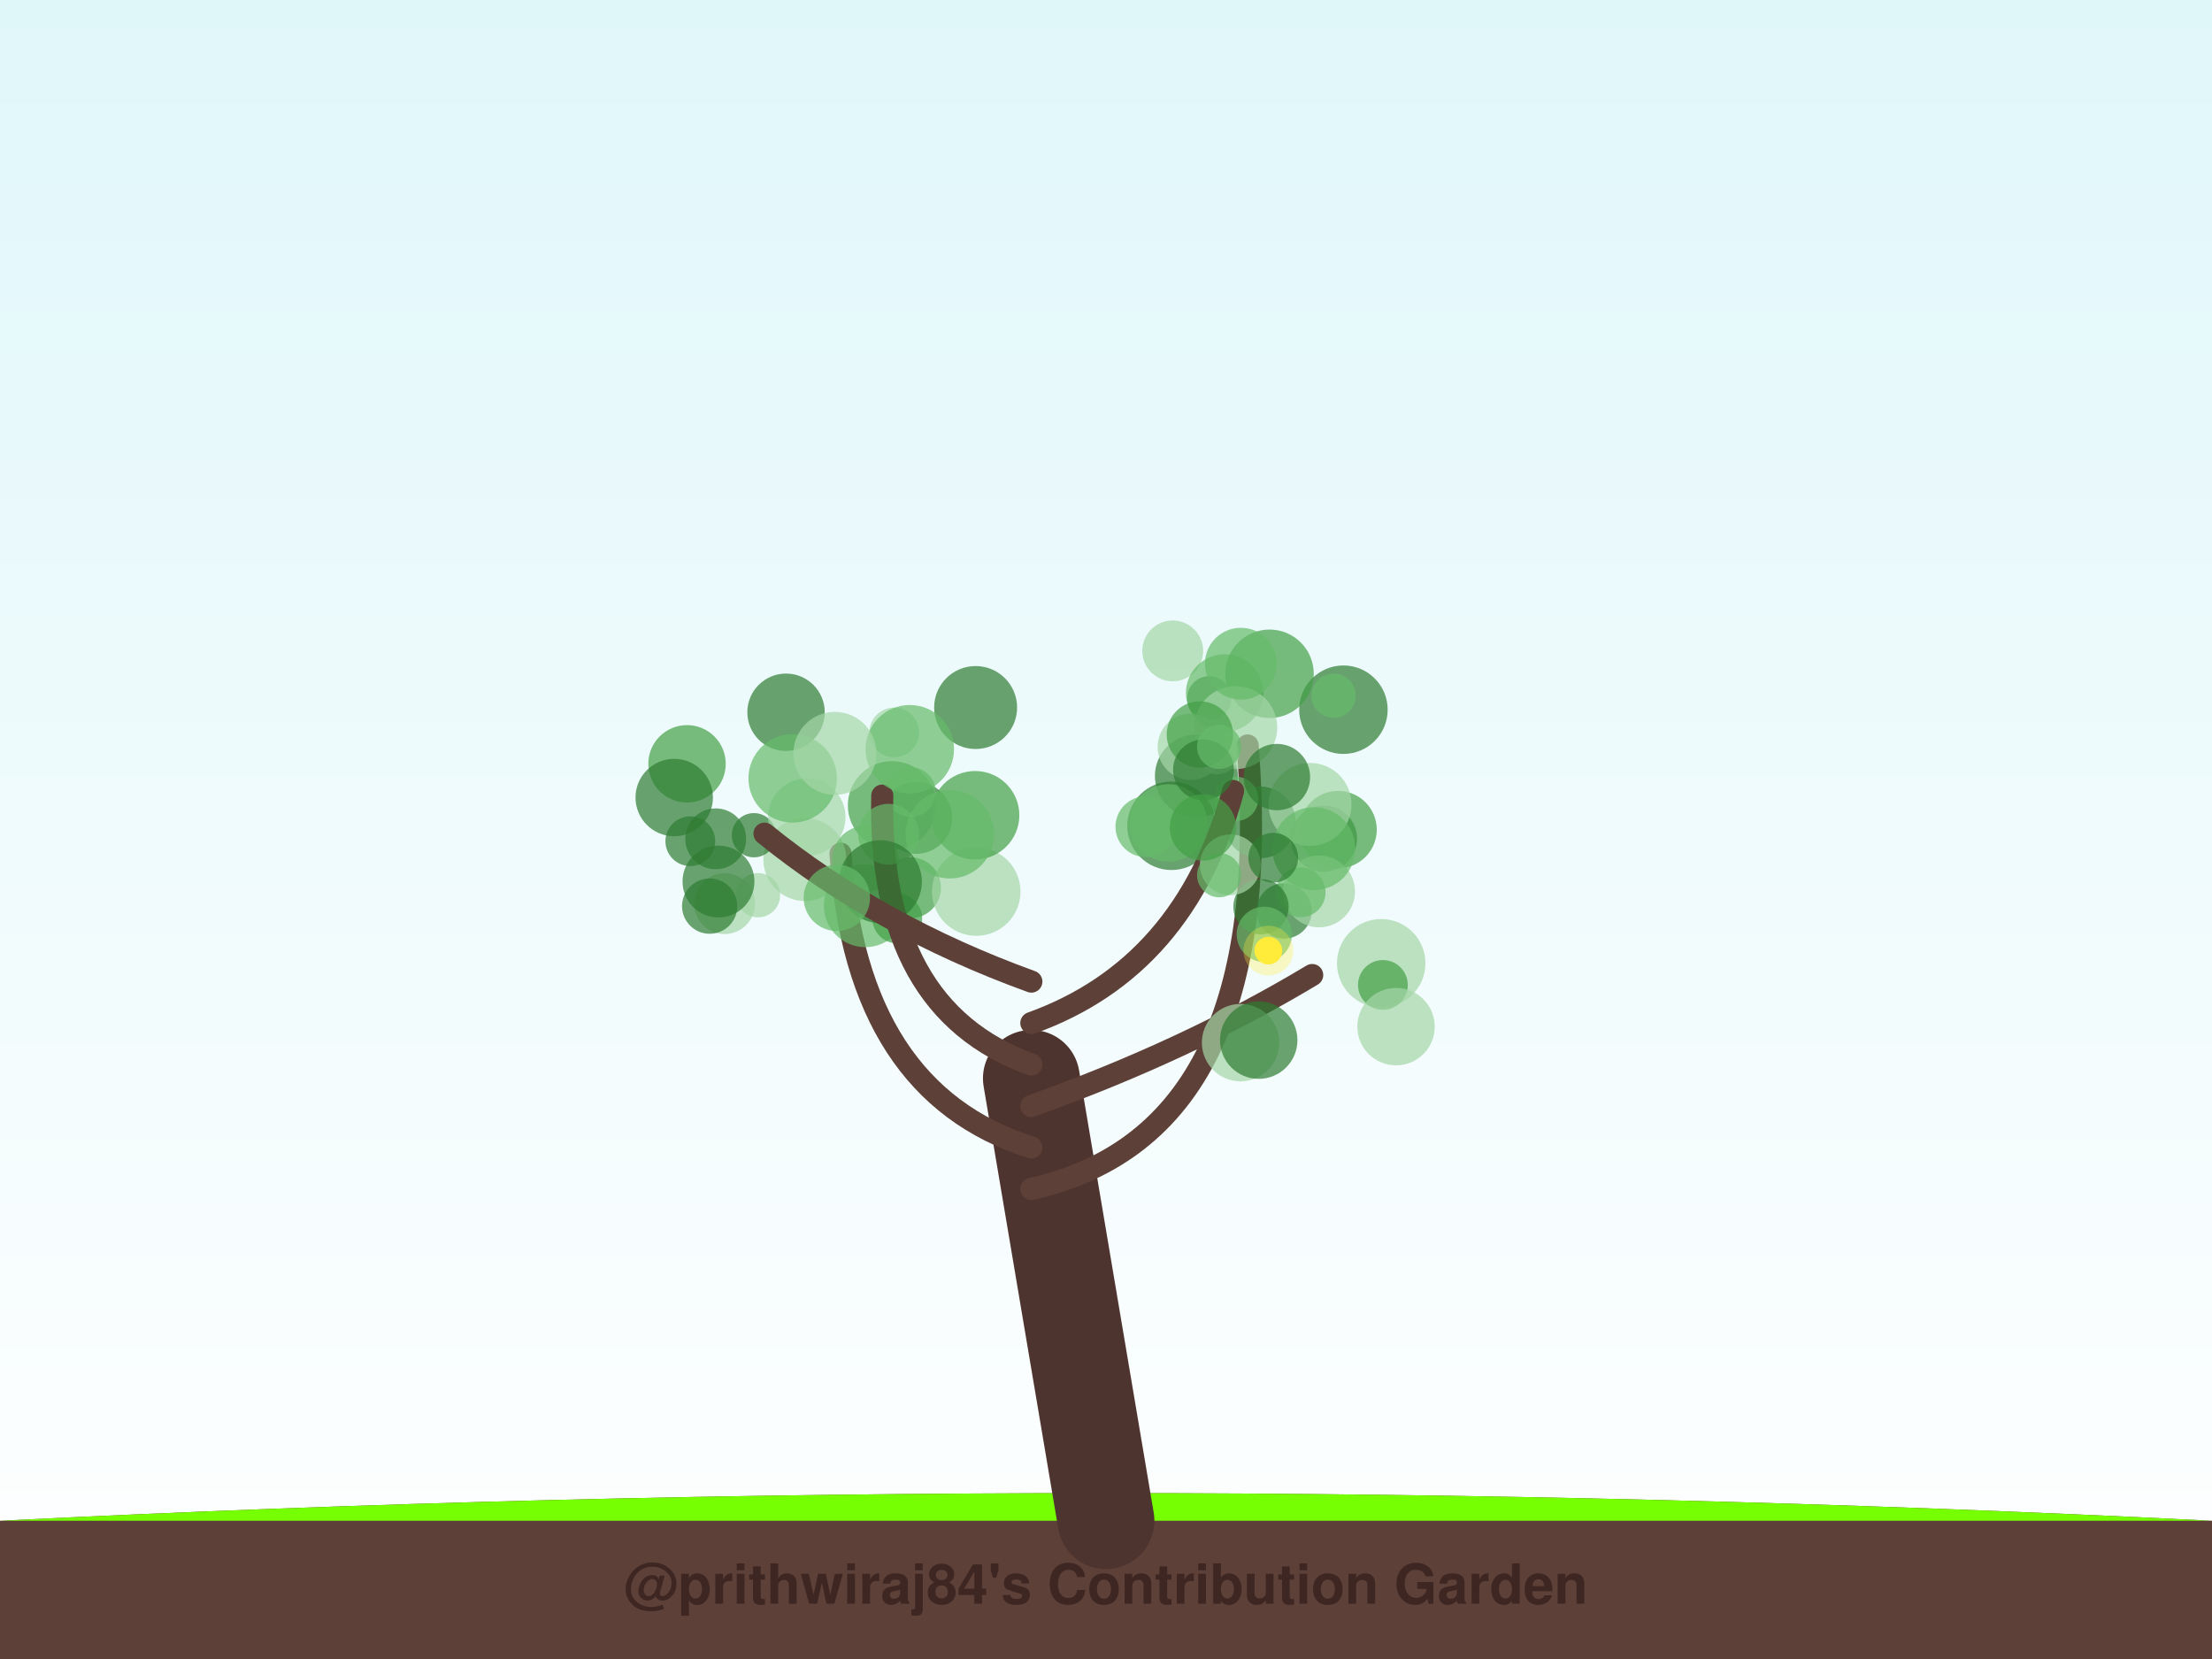
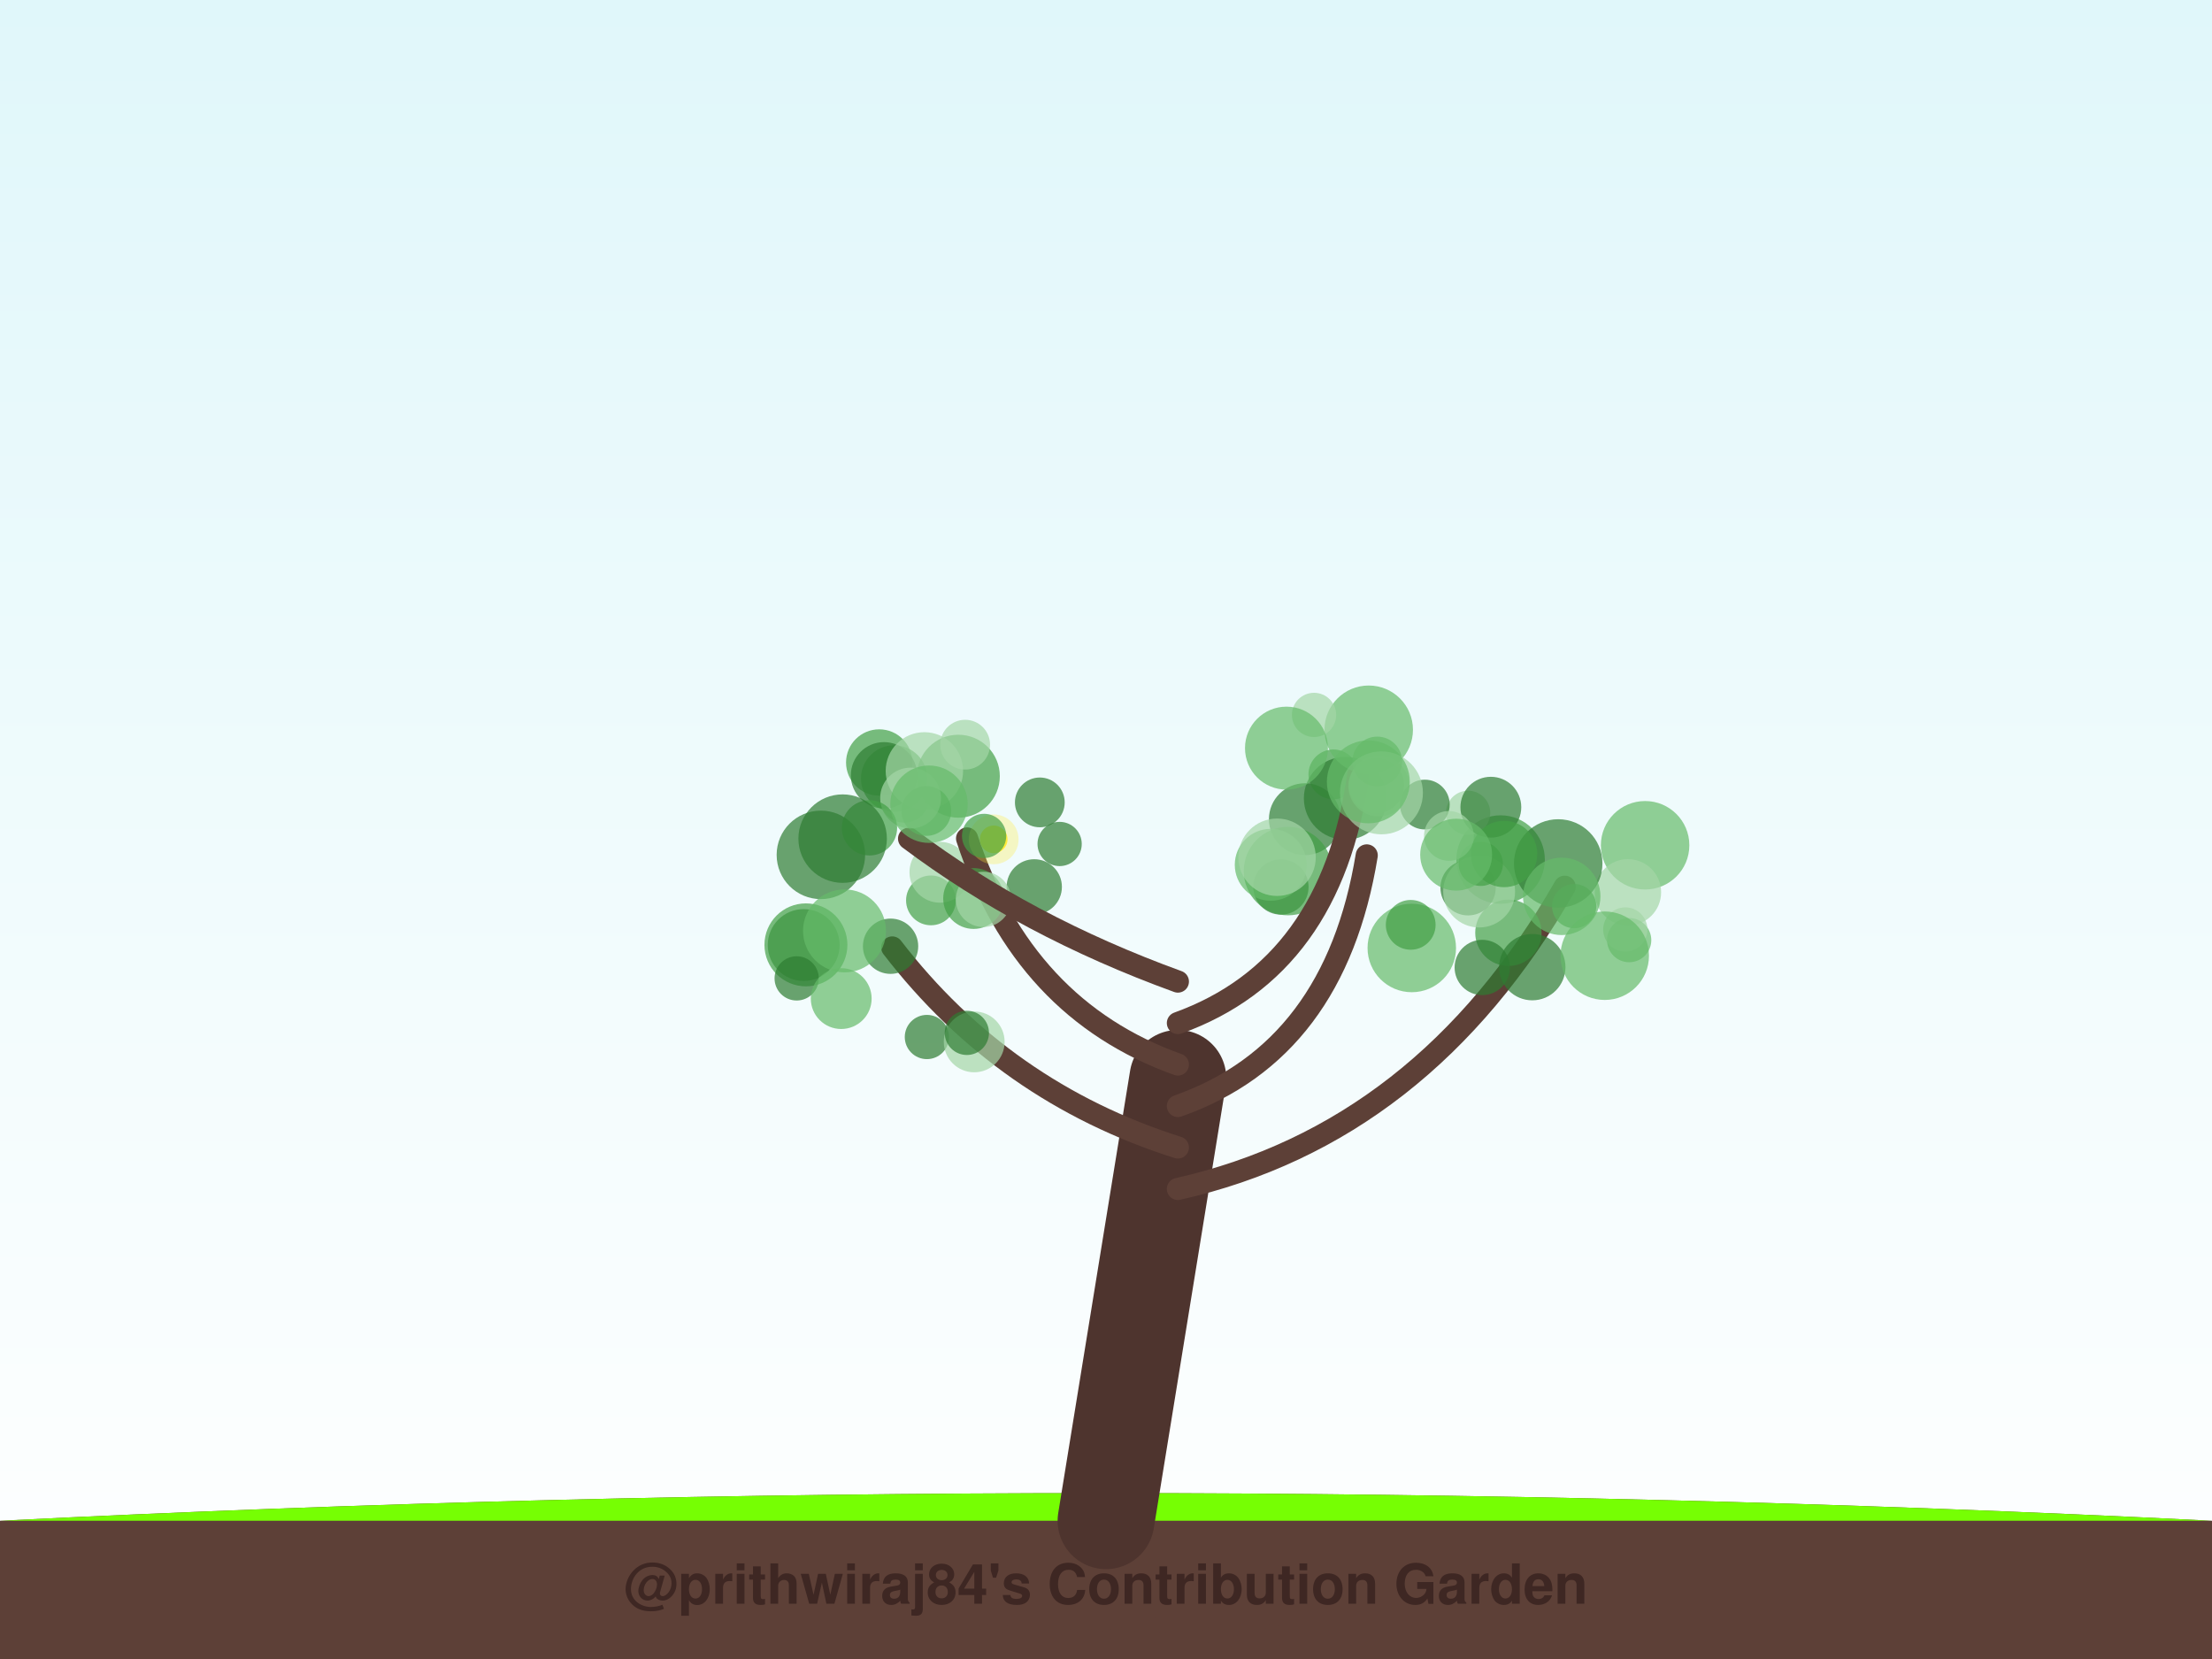
<svg xmlns="http://www.w3.org/2000/svg" width="800" height="600" viewBox="0 0 800 600">
  <defs>
    <linearGradient id="sky" x1="0%" y1="0%" x2="0%" y2="100%">
      <stop offset="0%" style="stop-color:#e0f7fa;stop-opacity:1" />
      <stop offset="100%" style="stop-color:#ffffff;stop-opacity:1" />
    </linearGradient>
    <filter id="glow" x="-20%" y="-20%" width="140%" height="140%">
      <feGaussianBlur stdDeviation="2" result="coloredBlur" />
      <feMerge>
        <feMergeNode in="coloredBlur" />
        <feMergeNode in="SourceGraphic" />
      </feMerge>
    </filter>
  </defs>
  <rect width="100%" height="100%" fill="url(#sky)" />
  <path d="M0,550 Q400,530 800,550 L800,600 L0,600 Z" stroke="#4e342e" stroke-width="0" fill="#5d4037" stroke-linecap="round" stroke-opacity="1.0" />
  <path d="M0,550 Q400,530 800,550" stroke="none" stroke-width="0" fill="#76ff03" stroke-linecap="round" stroke-opacity="0.1" />
-   <path d="M400,550 Q386.5,470.0 373,390" stroke="#4e342e" stroke-width="35" fill="none" stroke-linecap="round" stroke-opacity="1.0" />
-   <path d="M373,430 Q462.224,410 451.227,269.612" stroke="#5d4037" stroke-width="8" fill="none" stroke-linecap="round" stroke-opacity="1.0" />
-   <circle cx="478.793" cy="303.328" r="12" fill="#2e7d32" fill-opacity="0.7" />
-   <circle cx="455.626" cy="297.428" r="13" fill="#2e7d32" fill-opacity="0.7" />
-   <circle cx="437.341" cy="252.549" r="8" fill="#2e7d32" fill-opacity="0.7" />
-   <circle cx="485.87" cy="256.672" r="16" fill="#2e7d32" fill-opacity="0.7" />
-   <circle cx="432.689" cy="280.654" r="15" fill="#2e7d32" fill-opacity="0.7" />
-   <circle cx="440.225" cy="272.026" r="8" fill="#a5d6a7" fill-opacity="0.7" />
-   <circle cx="482.297" cy="251.593" r="8" fill="#66bb6a" fill-opacity="0.7" />
-   <circle cx="423.688" cy="298.658" r="16" fill="#2e7d32" fill-opacity="0.7" />
-   <circle cx="447.078" cy="288.903" r="8" fill="#66bb6a" fill-opacity="0.7" />
-   <circle cx="483.925" cy="300.048" r="14" fill="#43a047" fill-opacity="0.7" />
-   <circle cx="424.129" cy="235.4" r="11" fill="#a5d6a7" fill-opacity="0.7" />
-   <circle cx="442.901" cy="250.623" r="14" fill="#66bb6a" fill-opacity="0.7" />
-   <circle cx="430.674" cy="270.086" r="12" fill="#a5d6a7" fill-opacity="0.7" />
-   <circle cx="459.138" cy="243.683" r="16" fill="#43a047" fill-opacity="0.7" />
-   <circle cx="446.928" cy="263.153" r="15" fill="#a5d6a7" fill-opacity="0.7" />
-   <circle cx="448.777" cy="240.049" r="13" fill="#66bb6a" fill-opacity="0.7" />
-   <circle cx="433.95" cy="265.63" r="12" fill="#43a047" fill-opacity="0.7" />
-   <circle cx="473.783" cy="290.933" r="15" fill="#a5d6a7" fill-opacity="0.7" />
-   <path d="M373,415 Q309.638,395 303.981,308.72" stroke="#5d4037" stroke-width="8" fill="none" stroke-linecap="round" stroke-opacity="1.0" />
-   <circle cx="322.632" cy="291.27" r="16" fill="#43a047" fill-opacity="0.7" />
-   <circle cx="331.383" cy="295.799" r="13" fill="#2e7d32" fill-opacity="0.7" />
-   <circle cx="291.092" cy="310.868" r="15" fill="#a5d6a7" fill-opacity="0.7" />
-   <circle cx="329.453" cy="286.485" r="9" fill="#66bb6a" fill-opacity="0.7" />
-   <circle cx="274.156" cy="323.761" r="8" fill="#a5d6a7" fill-opacity="0.7" />
-   <circle cx="272.667" cy="302.065" r="8" fill="#2e7d32" fill-opacity="0.7" />
-   <circle cx="312.957" cy="310.713" r="12" fill="#66bb6a" fill-opacity="0.7" />
-   <circle cx="329.316" cy="321.066" r="11" fill="#43a047" fill-opacity="0.7" />
-   <circle cx="312.957" cy="327.549" r="15" fill="#66bb6a" fill-opacity="0.7" />
-   <circle cx="324.525" cy="332.186" r="9" fill="#43a047" fill-opacity="0.7" />
-   <path d="M373,400 Q429.034,380 474.569,352.638" stroke="#5d4037" stroke-width="8" fill="none" stroke-linecap="round" stroke-opacity="1.0" />
-   <circle cx="464.405" cy="329.464" r="10" fill="#2e7d32" fill-opacity="0.7" />
-   <circle cx="477.061" cy="322.382" r="13" fill="#a5d6a7" fill-opacity="0.7" />
-   <circle cx="470.394" cy="322.722" r="9" fill="#66bb6a" fill-opacity="0.7" />
-   <circle cx="499.531" cy="348.38" r="16" fill="#a5d6a7" fill-opacity="0.7" />
-   <circle cx="448.671" cy="377.085" r="14" fill="#a5d6a7" fill-opacity="0.7" />
-   <circle cx="456.057" cy="327.945" r="10" fill="#2e7d32" fill-opacity="0.7" />
-   <circle cx="457.263" cy="337.917" r="10" fill="#66bb6a" fill-opacity="0.7" />
-   <circle cx="455.234" cy="376.184" r="14" fill="#2e7d32" fill-opacity="0.7" />
-   <circle cx="500.146" cy="356.217" r="9" fill="#43a047" fill-opacity="0.7" />
-   <circle cx="504.895" cy="371.303" r="14" fill="#a5d6a7" fill-opacity="0.7" />
-   <circle cx="458.72" cy="343.807" r="5" fill="#ffeb3b" fill-opacity="1.0" />
-   <circle cx="458.72" cy="343.807" r="9" fill="#ffeb3b" fill-opacity="0.3" />
-   <path d="M373,385 Q317.397,365 319.086,287.736" stroke="#5d4037" stroke-width="8" fill="none" stroke-linecap="round" stroke-opacity="1.0" />
-   <circle cx="321.36" cy="301.718" r="11" fill="#66bb6a" fill-opacity="0.7" />
-   <circle cx="291.792" cy="295.541" r="14" fill="#a5d6a7" fill-opacity="0.7" />
-   <circle cx="353.077" cy="322.458" r="16" fill="#a5d6a7" fill-opacity="0.7" />
-   <circle cx="352.656" cy="294.845" r="16" fill="#43a047" fill-opacity="0.7" />
-   <circle cx="284.282" cy="257.601" r="14" fill="#2e7d32" fill-opacity="0.7" />
-   <circle cx="323.402" cy="264.903" r="9" fill="#a5d6a7" fill-opacity="0.7" />
-   <circle cx="343.504" cy="301.712" r="16" fill="#66bb6a" fill-opacity="0.7" />
-   <circle cx="352.846" cy="255.886" r="15" fill="#2e7d32" fill-opacity="0.7" />
-   <circle cx="329.04" cy="270.969" r="16" fill="#66bb6a" fill-opacity="0.7" />
-   <circle cx="318.409" cy="318.879" r="15" fill="#2e7d32" fill-opacity="0.7" />
-   <path d="M373,370 Q428.603,350 445.958,286.071" stroke="#5d4037" stroke-width="8" fill="none" stroke-linecap="round" stroke-opacity="1.0" />
-   <circle cx="475.168" cy="306.938" r="15" fill="#66bb6a" fill-opacity="0.7" />
-   <circle cx="444.968" cy="312.771" r="11" fill="#a5d6a7" fill-opacity="0.7" />
-   <circle cx="414.427" cy="298.991" r="11" fill="#66bb6a" fill-opacity="0.7" />
-   <circle cx="461.821" cy="281.037" r="12" fill="#2e7d32" fill-opacity="0.7" />
-   <circle cx="440.94" cy="316.512" r="8" fill="#66bb6a" fill-opacity="0.7" />
-   <circle cx="422.591" cy="297.626" r="14" fill="#66bb6a" fill-opacity="0.7" />
-   <circle cx="435.262" cy="278.43" r="11" fill="#2e7d32" fill-opacity="0.7" />
-   <circle cx="460.476" cy="310.209" r="9" fill="#2e7d32" fill-opacity="0.7" />
-   <circle cx="435.058" cy="299.261" r="12" fill="#43a047" fill-opacity="0.7" />
-   <circle cx="440.936" cy="270.11" r="8" fill="#66bb6a" fill-opacity="0.7" />
-   <path d="M373,355 Q317.828,335 276.49,301.504" stroke="#5d4037" stroke-width="8" fill="none" stroke-linecap="round" stroke-opacity="1.0" />
-   <circle cx="302.661" cy="324.719" r="12" fill="#66bb6a" fill-opacity="0.7" />
-   <circle cx="248.469" cy="276.245" r="14" fill="#43a047" fill-opacity="0.7" />
-   <circle cx="249.661" cy="304.233" r="9" fill="#2e7d32" fill-opacity="0.7" />
-   <circle cx="286.677" cy="281.503" r="16" fill="#66bb6a" fill-opacity="0.7" />
-   <circle cx="301.952" cy="272.464" r="15" fill="#a5d6a7" fill-opacity="0.7" />
-   <circle cx="243.841" cy="288.441" r="14" fill="#2e7d32" fill-opacity="0.7" />
-   <circle cx="258.852" cy="303.366" r="11" fill="#2e7d32" fill-opacity="0.7" />
-   <circle cx="262.047" cy="326.816" r="11" fill="#a5d6a7" fill-opacity="0.7" />
-   <circle cx="259.847" cy="318.815" r="13" fill="#2e7d32" fill-opacity="0.7" />
-   <circle cx="256.667" cy="327.713" r="10" fill="#2e7d32" fill-opacity="0.7" />
+   <path d="M400,550 Q413.0,470.0 426,390" stroke="#4e342e" stroke-width="35" fill="none" stroke-linecap="round" stroke-opacity="1.0" />
+   <path d="M426,430 Q514.764,410 565.894,320.703" stroke="#5d4037" stroke-width="8" fill="none" stroke-linecap="round" stroke-opacity="1.0" />
+   <circle cx="542.714" cy="310.87" r="16" fill="#43a047" fill-opacity="0.7" />
+   <circle cx="569.31" cy="327.7" r="8" fill="#43a047" fill-opacity="0.7" />
+   <circle cx="530.967" cy="293.965" r="8" fill="#a5d6a7" fill-opacity="0.7" />
+   <circle cx="545.538" cy="337.35" r="12" fill="#43a047" fill-opacity="0.7" />
+   <circle cx="594.978" cy="305.702" r="16" fill="#66bb6a" fill-opacity="0.7" />
+   <circle cx="588.766" cy="322.721" r="12" fill="#a5d6a7" fill-opacity="0.7" />
+   <circle cx="554.173" cy="349.782" r="12" fill="#2e7d32" fill-opacity="0.7" />
+   <circle cx="530.951" cy="321.072" r="10" fill="#2e7d32" fill-opacity="0.7" />
+   <circle cx="534.95" cy="322.436" r="13" fill="#a5d6a7" fill-opacity="0.7" />
+   <circle cx="563.546" cy="312.285" r="16" fill="#2e7d32" fill-opacity="0.7" />
+   <circle cx="564.824" cy="324.18" r="14" fill="#66bb6a" fill-opacity="0.7" />
+   <circle cx="589.215" cy="340.011" r="8" fill="#66bb6a" fill-opacity="0.7" />
+   <circle cx="536.077" cy="349.896" r="10" fill="#2e7d32" fill-opacity="0.7" />
+   <circle cx="539.186" cy="291.937" r="11" fill="#2e7d32" fill-opacity="0.7" />
+   <circle cx="587.812" cy="336.165" r="8" fill="#a5d6a7" fill-opacity="0.7" />
+   <circle cx="535.55" cy="312.419" r="8" fill="#43a047" fill-opacity="0.7" />
+   <circle cx="543.981" cy="308.863" r="12" fill="#43a047" fill-opacity="0.7" />
+   <circle cx="580.376" cy="345.649" r="16" fill="#66bb6a" fill-opacity="0.7" />
+   <path d="M426,415 Q362.938,395 322.686,342.658" stroke="#5d4037" stroke-width="8" fill="none" stroke-linecap="round" stroke-opacity="1.0" />
+   <circle cx="335.223" cy="375.049" r="8" fill="#2e7d32" fill-opacity="0.7" />
+   <circle cx="290.666" cy="341.789" r="13" fill="#2e7d32" fill-opacity="0.7" />
+   <circle cx="336.693" cy="325.638" r="9" fill="#43a047" fill-opacity="0.7" />
+   <circle cx="291.473" cy="341.722" r="15" fill="#43a047" fill-opacity="0.7" />
+   <circle cx="352.337" cy="376.81" r="11" fill="#a5d6a7" fill-opacity="0.7" />
+   <circle cx="322.087" cy="342.217" r="10" fill="#2e7d32" fill-opacity="0.7" />
+   <circle cx="349.675" cy="373.552" r="8" fill="#2e7d32" fill-opacity="0.7" />
+   <circle cx="288.126" cy="353.85" r="8" fill="#2e7d32" fill-opacity="0.7" />
+   <circle cx="304.237" cy="361.152" r="11" fill="#66bb6a" fill-opacity="0.7" />
+   <circle cx="339.925" cy="315.465" r="11" fill="#a5d6a7" fill-opacity="0.7" />
+   <path d="M426,400 Q482.742,380 494.296,309.368" stroke="#5d4037" stroke-width="8" fill="none" stroke-linecap="round" stroke-opacity="1.0" />
+   <circle cx="471.925" cy="296.277" r="13" fill="#2e7d32" fill-opacity="0.7" />
+   <circle cx="515.305" cy="290.978" r="9" fill="#2e7d32" fill-opacity="0.7" />
+   <circle cx="463.263" cy="320.789" r="10" fill="#2e7d32" fill-opacity="0.7" />
+   <circle cx="524.019" cy="302.317" r="9" fill="#a5d6a7" fill-opacity="0.7" />
+   <circle cx="465.823" cy="315.034" r="16" fill="#43a047" fill-opacity="0.7" />
+   <circle cx="510.591" cy="342.849" r="16" fill="#66bb6a" fill-opacity="0.7" />
+   <circle cx="526.633" cy="309.105" r="13" fill="#66bb6a" fill-opacity="0.7" />
+   <circle cx="482.229" cy="280.059" r="9" fill="#43a047" fill-opacity="0.7" />
+   <circle cx="510.202" cy="334.481" r="9" fill="#43a047" fill-opacity="0.7" />
+   <circle cx="486.56" cy="288.727" r="15" fill="#2e7d32" fill-opacity="0.7" />
+   <path d="M426,385 Q370.101,365 349.754,303.236" stroke="#5d4037" stroke-width="8" fill="none" stroke-linecap="round" stroke-opacity="1.0" />
+   <circle cx="352.125" cy="324.957" r="11" fill="#43a047" fill-opacity="0.7" />
+   <circle cx="383.231" cy="305.236" r="8" fill="#2e7d32" fill-opacity="0.7" />
+   <circle cx="374.054" cy="320.751" r="10" fill="#2e7d32" fill-opacity="0.7" />
+   <circle cx="355.688" cy="325.28" r="10" fill="#a5d6a7" fill-opacity="0.7" />
+   <circle cx="323.382" cy="281.542" r="12" fill="#43a047" fill-opacity="0.7" />
+   <circle cx="317.985" cy="275.769" r="12" fill="#43a047" fill-opacity="0.7" />
+   <circle cx="327.082" cy="288.542" r="9" fill="#66bb6a" fill-opacity="0.7" />
+   <circle cx="376.064" cy="290.196" r="9" fill="#2e7d32" fill-opacity="0.7" />
+   <circle cx="346.6" cy="280.727" r="15" fill="#43a047" fill-opacity="0.7" />
+   <circle cx="319.716" cy="280.398" r="12" fill="#2e7d32" fill-opacity="0.7" />
+   <circle cx="359.379" cy="303.565" r="5" fill="#ffeb3b" fill-opacity="1.0" />
+   <circle cx="359.379" cy="303.565" r="9" fill="#ffeb3b" fill-opacity="0.3" />
+   <path d="M426,370 Q481.478,350 491.218,280.235" stroke="#5d4037" stroke-width="8" fill="none" stroke-linecap="round" stroke-opacity="1.0" />
+   <circle cx="495.018" cy="263.925" r="16" fill="#66bb6a" fill-opacity="0.7" />
+   <circle cx="497.822" cy="284.036" r="10" fill="#66bb6a" fill-opacity="0.7" />
+   <circle cx="498.667" cy="284.288" r="11" fill="#a5d6a7" fill-opacity="0.7" />
+   <circle cx="498.103" cy="275.402" r="9" fill="#66bb6a" fill-opacity="0.7" />
+   <circle cx="475.238" cy="258.56" r="8" fill="#a5d6a7" fill-opacity="0.7" />
+   <circle cx="459.575" cy="312.766" r="13" fill="#66bb6a" fill-opacity="0.7" />
+   <circle cx="499.619" cy="286.746" r="15" fill="#a5d6a7" fill-opacity="0.7" />
+   <circle cx="465.272" cy="270.573" r="15" fill="#66bb6a" fill-opacity="0.7" />
+   <circle cx="461.866" cy="310.033" r="14" fill="#a5d6a7" fill-opacity="0.7" />
+   <circle cx="494.884" cy="282.764" r="15" fill="#66bb6a" fill-opacity="0.7" />
+   <path d="M426,355 Q370.944,335 328.777,303.305" stroke="#5d4037" stroke-width="8" fill="none" stroke-linecap="round" stroke-opacity="1.0" />
+   <circle cx="334.315" cy="278.808" r="14" fill="#a5d6a7" fill-opacity="0.7" />
+   <circle cx="355.912" cy="302.32" r="8" fill="#43a047" fill-opacity="0.7" />
+   <circle cx="335.019" cy="293.304" r="9" fill="#43a047" fill-opacity="0.7" />
+   <circle cx="296.883" cy="309.177" r="16" fill="#2e7d32" fill-opacity="0.7" />
+   <circle cx="329.327" cy="288.634" r="11" fill="#a5d6a7" fill-opacity="0.7" />
+   <circle cx="314.458" cy="299.396" r="10" fill="#43a047" fill-opacity="0.7" />
+   <circle cx="335.992" cy="290.852" r="14" fill="#66bb6a" fill-opacity="0.7" />
+   <circle cx="304.753" cy="303.3" r="16" fill="#2e7d32" fill-opacity="0.7" />
+   <circle cx="305.431" cy="336.67" r="15" fill="#66bb6a" fill-opacity="0.7" />
+   <circle cx="349.064" cy="269.322" r="9" fill="#a5d6a7" fill-opacity="0.7" />
  <text x="400" y="580" font-family="Segoe UI, Helvetica, Arial, sans-serif" font-size="20" fill="#3e2723" text-anchor="middle" font-weight="bold">@prithwiraj84's Contribution Garden</text>
  <text x="400" y="595" font-family="Segoe UI, Helvetica, Arial, sans-serif" font-size="14" fill="#5d4037" text-anchor="middle" font-weight="bold">Grown over 5 years</text>
</svg>
